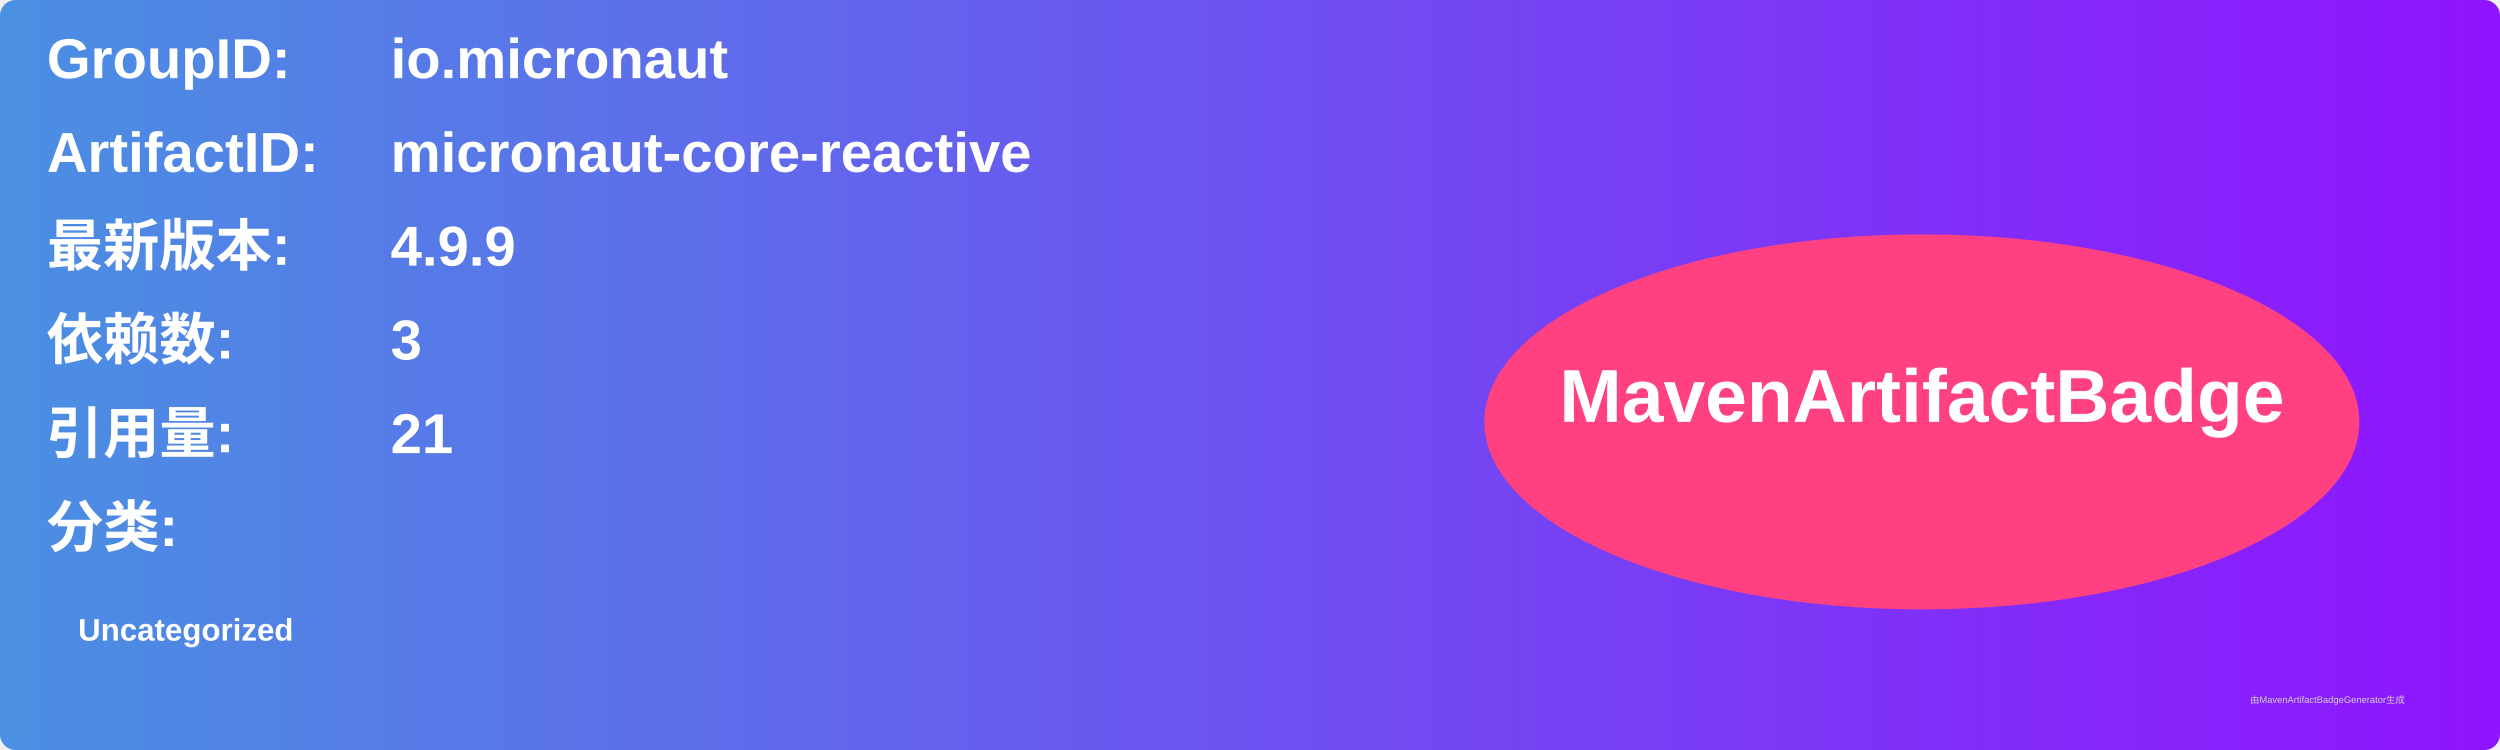
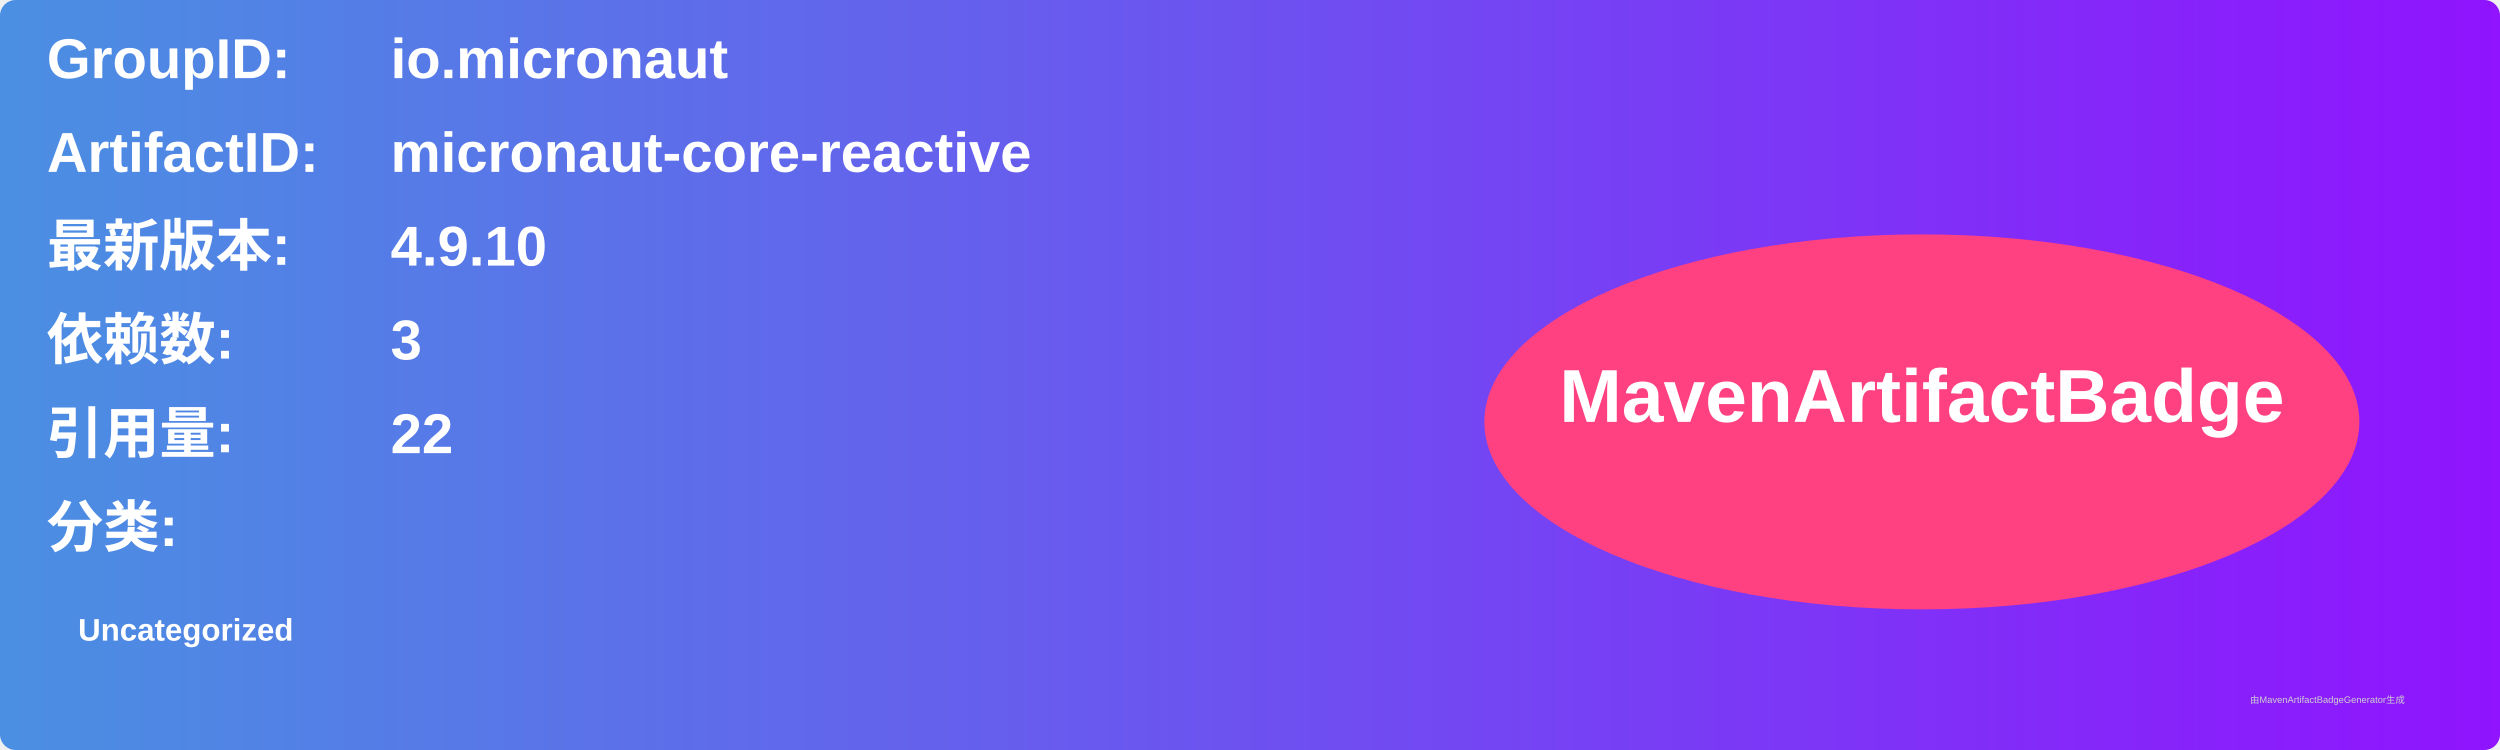
<svg xmlns="http://www.w3.org/2000/svg" width="800" height="240" viewBox="0 0 800 240">
  <linearGradient id="grad" x1="0%" y1="0%" x2="100%" y2="0%">
    <stop offset="0%" stop-color="#4a90e2" />
    <stop offset="100%" stop-color="#9013fe" />
  </linearGradient>
  <rect width="100%" height="100%" rx="5" ry="5" fill="url(#grad)" />
  <g transform="translate(15, 15)">
    <text x="0" y="10" font-family="Arial" font-size="18" fill="white" font-weight="bold" width="260">GroupID:</text>
    <text x="110" y="10" font-family="Arial" font-size="18" fill="white" font-weight="bold" width="460">io.micronaut</text>
    <text x="0" y="40" font-family="Arial" font-size="18" fill="white" font-weight="bold" width="260">ArtifactID:</text>
    <text x="110" y="40" font-family="Arial" font-size="18" fill="white" font-weight="bold" width="460">micronaut-core-reactive</text>
    <text x="0" y="70" font-family="Arial" font-size="18" fill="white" font-weight="bold">最新版本:</text>
    <text x="110" y="70" font-family="Arial" font-size="18" fill="white" font-weight="bold">
-       <tspan font-weight="bold">4.9.9</tspan>
+       <tspan font-weight="bold">4.9.10</tspan>
    </text>
    <text x="0" y="100" font-family="Arial" font-size="18" fill="white" font-weight="bold">依赖数: </text>
    <text x="110" y="100" font-family="Arial" font-size="18" fill="white">
      <tspan font-weight="bold">3</tspan>
    </text>
    <text x="0" y="130" font-family="Arial" font-size="18" fill="white" font-weight="bold">引用量: </text>
    <text x="110" y="130" font-family="Arial" font-size="18" fill="white">
-       <tspan font-weight="bold">21</tspan>
+       <tspan font-weight="bold">22</tspan>
    </text>
    <text x="0" y="160" font-family="Arial" font-size="18" fill="white" font-weight="bold">分类:</text>
    <text x="10" y="190" font-family="Arial" font-size="10" fill="white">
      <tspan font-weight="bold">Uncategorized</tspan>
    </text>
    <ellipse cx="600" cy="120" rx="140" ry="60" fill="#ff4081" />
    <text x="600" y="120" text-anchor="middle" font-family="Arial" font-size="24" fill="white" font-weight="bold">MavenArtifactBadge</text>
  </g>
  <text x="720" y="225" font-family="Arial" font-size="3" fill="#d0d0d0">由MavenArtifactBadgeGenerator生成</text>
</svg>
